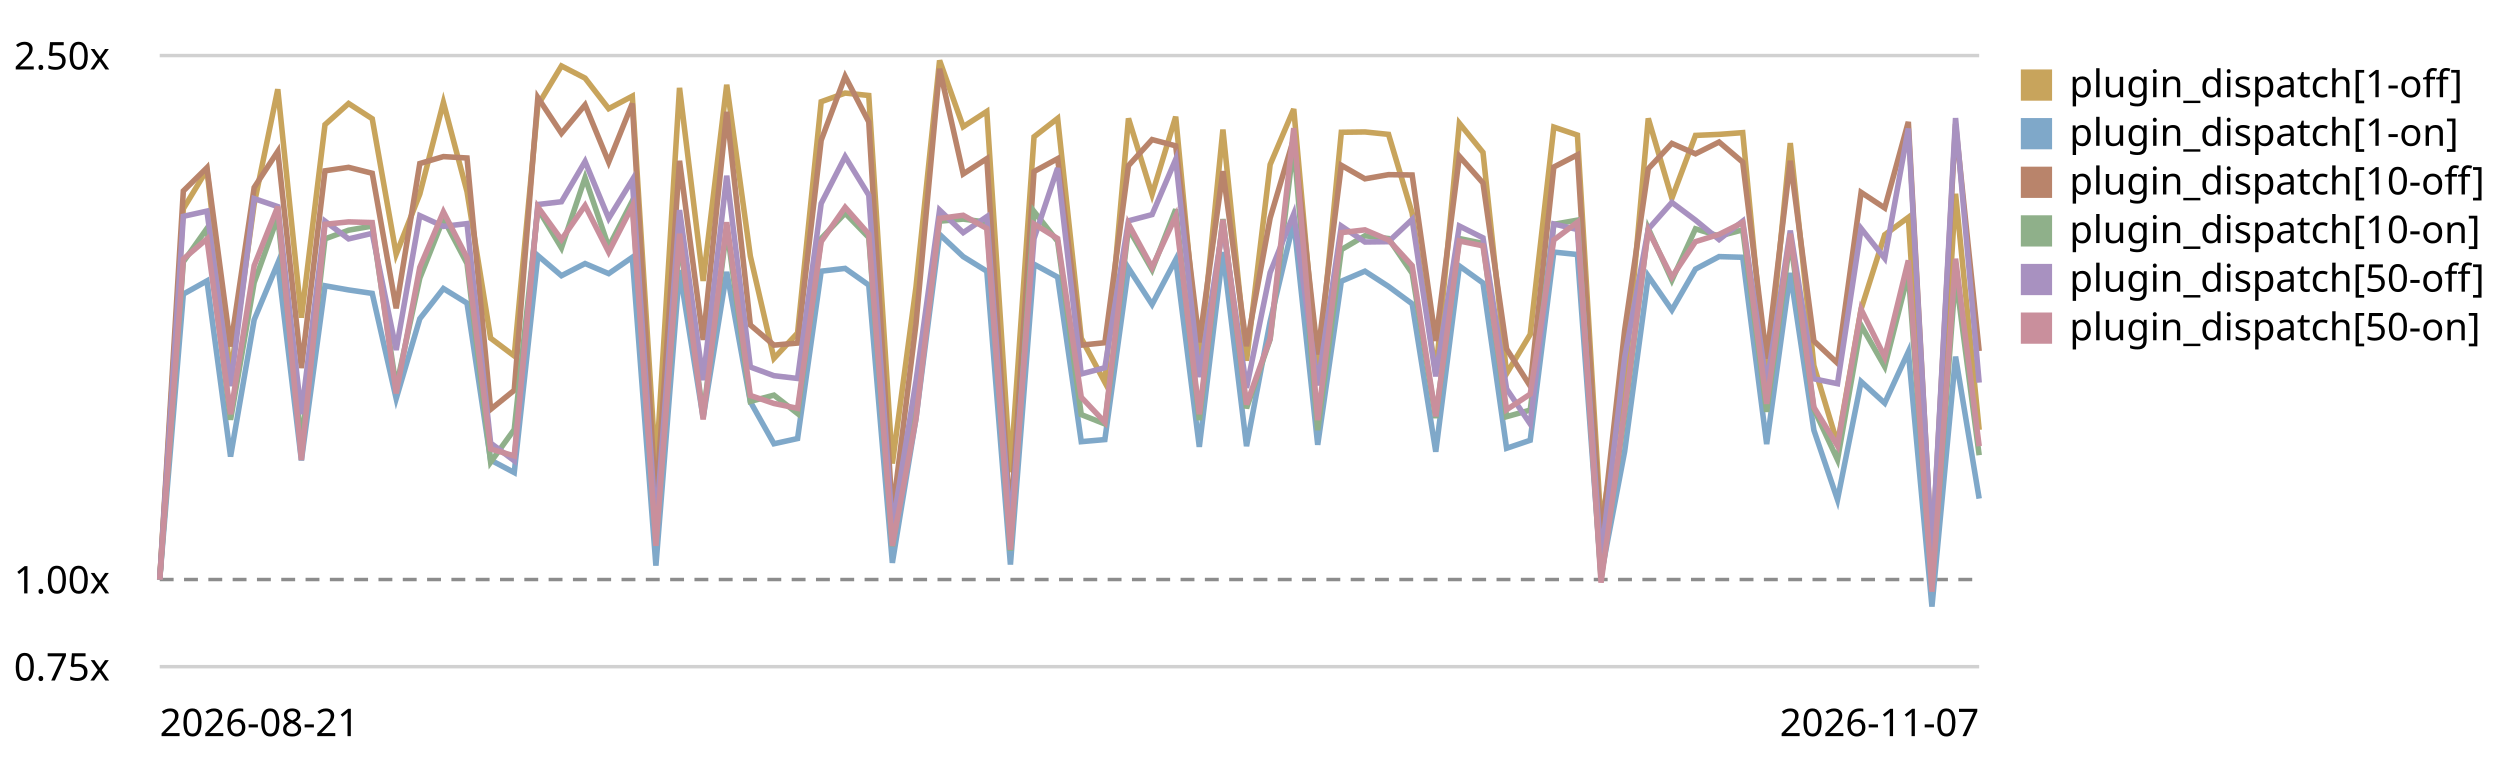
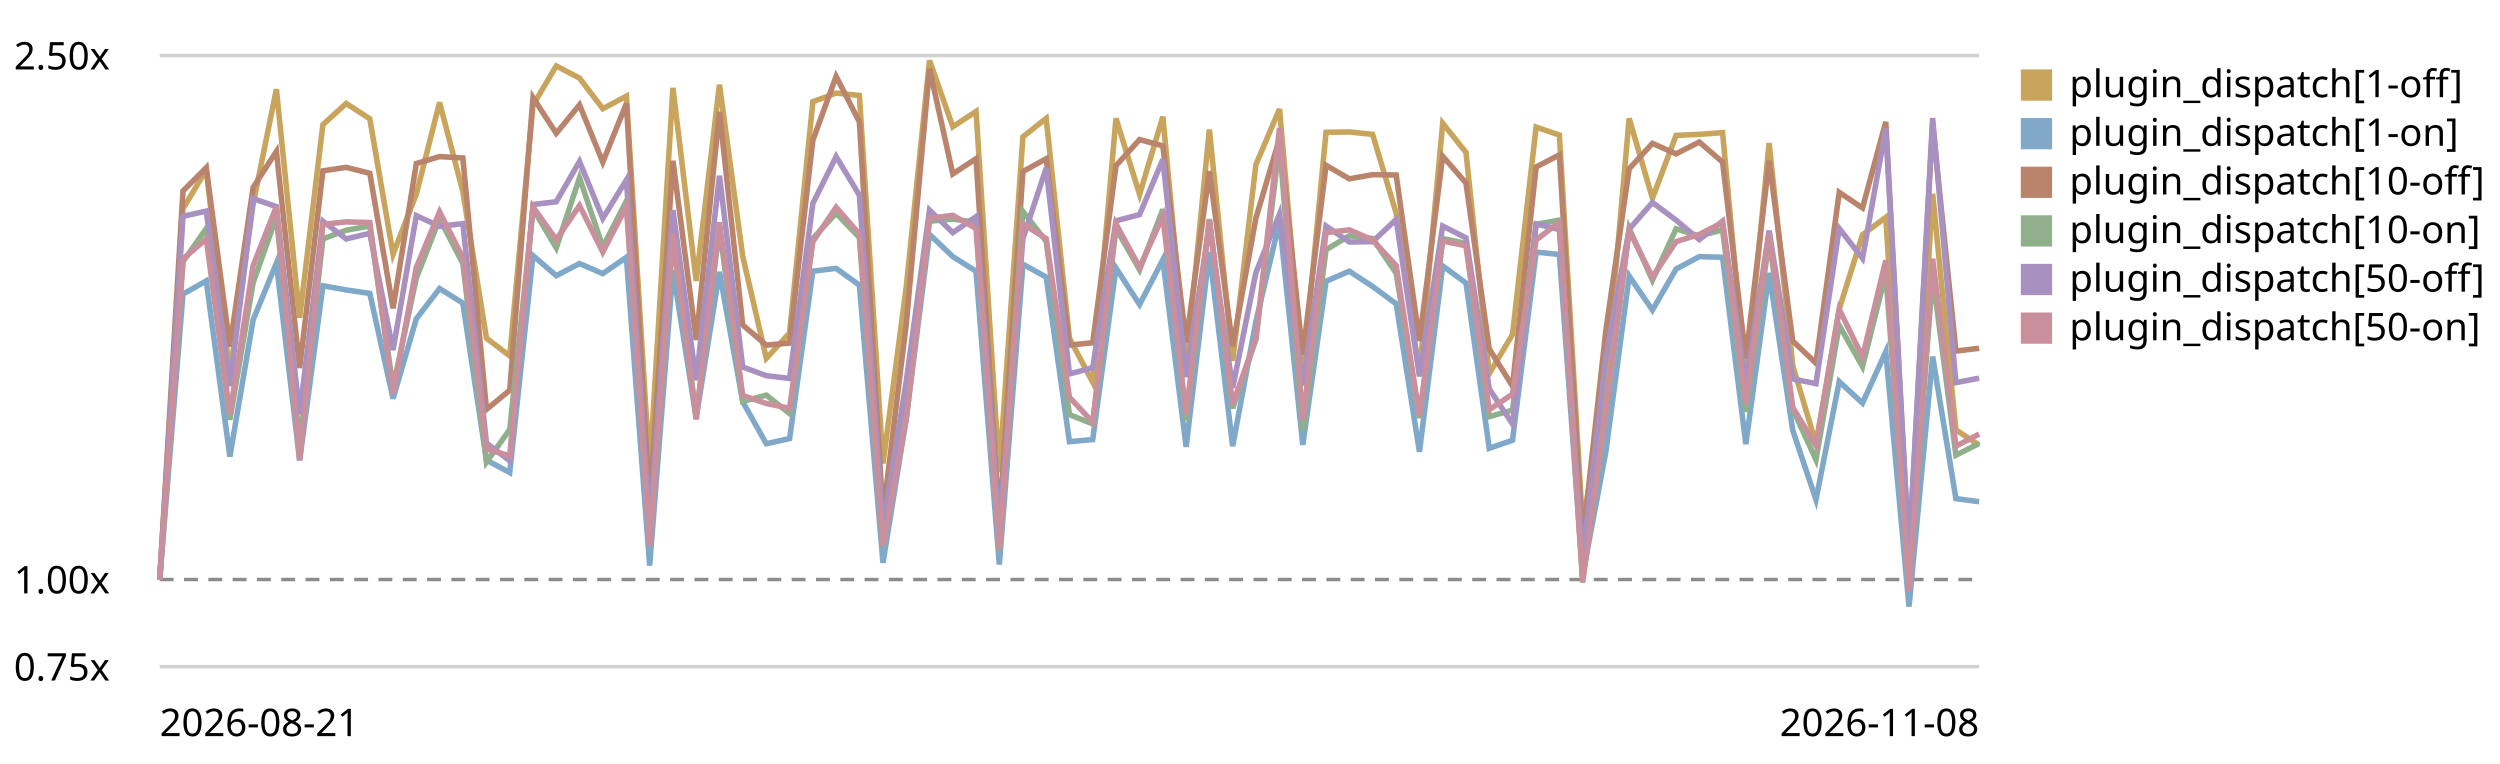
<svg xmlns="http://www.w3.org/2000/svg" viewBox="0 0 720 220" role="img" aria-label="Plugin subscriber dispatch trend, relative to the first recorded run">
  <style>text{font:11px system-ui,sans-serif;fill:currentColor}.grid{stroke:currentColor;stroke-opacity:.18}.base{stroke:currentColor;stroke-opacity:.45;stroke-dasharray:4 3}</style>
  <line class="grid" x1="46" y1="192.0" x2="570" y2="192.0" />
  <text x="4" y="196.0">0.75x</text>
  <line class="base" x1="46" y1="166.9" x2="570" y2="166.9" />
  <text x="4" y="170.9">1.00x</text>
  <line class="grid" x1="46" y1="16.0" x2="570" y2="16.0" />
  <text x="4" y="20.0">2.50x</text>
-   <path d="M46.0,166.9 L52.8,60.1 L59.6,48.9 L66.4,107.9 L73.2,58.8 L80.0,25.7 L86.8,91.5 L93.6,35.9 L100.4,29.8 L107.2,34.2 L114.1,73.2 L120.9,55.9 L127.7,29.5 L134.5,55.2 L141.3,97.4 L148.1,102.5 L154.9,30.3 L161.7,19.0 L168.5,22.5 L175.3,31.3 L182.1,27.7 L188.9,135.3 L195.7,25.3 L202.5,80.9 L209.3,24.4 L216.1,73.8 L222.9,103.2 L229.7,95.9 L236.5,29.3 L243.4,26.8 L250.2,27.5 L257.0,133.5 L263.8,82.7 L270.6,17.4 L277.4,36.5 L284.2,32.1 L291.0,136.0 L297.8,39.4 L304.6,34.1 L311.4,97.4 L318.2,110.1 L325.0,34.1 L331.8,56.0 L338.6,33.6 L345.4,105.3 L352.2,37.3 L359.0,103.9 L365.8,47.4 L372.6,31.4 L379.5,108.1 L386.3,38.1 L393.1,38.0 L399.9,38.7 L406.7,61.4 L413.5,107.6 L420.3,35.5 L427.1,43.9 L433.9,107.6 L440.7,96.3 L447.5,36.6 L454.3,38.9 L461.1,151.6 L467.9,109.8 L474.7,34.1 L481.5,57.1 L488.3,39.0 L495.1,38.7 L501.9,38.2 L508.8,110.4 L515.6,41.2 L522.4,105.3 L529.2,127.8 L536.0,89.0 L542.8,67.6 L549.6,62.6 L556.4,168.6 L563.2,55.8 L570.0,123.8" fill="none" stroke="#c8a45c" stroke-width="1.6" />
+   <path d="M46.0,166.9 L52.7,60.1 L59.4,48.9 L66.2,107.9 L72.9,58.8 L79.6,25.7 L86.3,91.5 L93.0,35.9 L99.7,29.8 L106.5,34.2 L113.2,73.2 L119.9,55.9 L126.6,29.5 L133.3,55.2 L140.1,97.4 L146.8,102.5 L153.5,30.3 L160.2,19.0 L166.9,22.5 L173.6,31.3 L180.4,27.7 L187.1,135.3 L193.8,25.3 L200.5,80.9 L207.2,24.4 L213.9,73.8 L220.7,103.2 L227.4,95.9 L234.1,29.3 L240.8,26.8 L247.5,27.5 L254.3,133.5 L261.0,82.7 L267.7,17.4 L274.4,36.5 L281.1,32.1 L287.8,136.0 L294.6,39.4 L301.3,34.1 L308.0,97.4 L314.7,110.1 L321.4,34.1 L328.2,56.0 L334.9,33.6 L341.6,105.3 L348.3,37.3 L355.0,103.9 L361.7,47.4 L368.5,31.4 L375.2,108.1 L381.9,38.1 L388.6,38.0 L395.3,38.7 L402.1,61.4 L408.8,107.6 L415.5,35.5 L422.2,43.9 L428.9,107.6 L435.6,96.3 L442.4,36.6 L449.1,38.9 L455.8,151.6 L462.5,109.8 L469.2,34.1 L475.9,57.1 L482.7,39.0 L489.4,38.7 L496.1,38.2 L502.8,110.4 L509.5,41.2 L516.3,105.3 L523.0,127.8 L529.7,89.0 L536.4,67.6 L543.1,62.6 L549.8,168.6 L556.6,55.8 L563.3,123.8 L570.0,128.2" fill="none" stroke="#c8a45c" stroke-width="1.6" />
  <rect x="582" y="20" width="9" height="9" fill="#c8a45c" />
  <text x="596" y="28">plugin_dispatch[1-off]</text>
-   <path d="M46.0,166.9 L52.8,84.7 L59.6,80.9 L66.4,131.5 L73.2,92.1 L80.0,75.8 L86.8,132.6 L93.6,82.3 L100.4,83.5 L107.2,84.5 L114.1,114.8 L120.9,91.8 L127.7,83.1 L134.5,87.3 L141.3,132.5 L148.1,136.1 L154.9,73.6 L161.7,79.4 L168.5,75.9 L175.3,78.8 L182.1,74.1 L188.9,162.9 L195.7,77.8 L202.5,120.3 L209.3,78.3 L216.1,115.7 L222.9,127.8 L229.7,126.3 L236.5,78.1 L243.4,77.3 L250.2,82.1 L257.0,162.1 L263.8,120.5 L270.6,67.5 L277.4,73.9 L284.2,78.1 L291.0,162.6 L297.8,76.1 L304.6,79.8 L311.4,127.2 L318.2,126.6 L325.0,77.2 L331.8,87.7 L338.6,74.8 L345.4,128.7 L352.2,72.6 L359.0,128.5 L365.8,92.6 L372.6,63.8 L379.5,128.1 L386.3,81.0 L393.1,78.1 L399.9,82.5 L406.7,87.5 L413.5,130.1 L420.3,76.6 L427.1,81.5 L433.9,129.1 L440.7,126.8 L447.5,72.6 L454.3,73.3 L461.1,165.7 L467.9,130.0 L474.7,79.5 L481.5,89.3 L488.3,77.5 L495.1,73.9 L501.9,74.1 L508.8,127.9 L515.6,78.6 L522.4,123.9 L529.2,143.9 L536.0,109.9 L542.8,116.1 L549.6,101.3 L556.4,174.7 L563.2,102.7 L570.0,143.6" fill="none" stroke="#7fa8c9" stroke-width="1.6" />
+   <path d="M46.0,166.9 L52.7,84.7 L59.4,80.9 L66.2,131.5 L72.9,92.1 L79.6,75.8 L86.3,132.6 L93.0,82.3 L99.7,83.5 L106.5,84.5 L113.2,114.8 L119.9,91.8 L126.6,83.1 L133.3,87.3 L140.1,132.5 L146.8,136.1 L153.5,73.6 L160.2,79.4 L166.9,75.9 L173.6,78.8 L180.4,74.1 L187.1,162.9 L193.8,77.8 L200.5,120.3 L207.2,78.3 L213.9,115.7 L220.7,127.8 L227.4,126.3 L234.1,78.1 L240.8,77.3 L247.5,82.1 L254.3,162.1 L261.0,120.5 L267.7,67.5 L274.4,73.9 L281.1,78.1 L287.8,162.6 L294.6,76.1 L301.3,79.8 L308.0,127.2 L314.7,126.6 L321.4,77.2 L328.2,87.7 L334.9,74.8 L341.6,128.7 L348.3,72.6 L355.0,128.5 L361.7,92.6 L368.5,63.8 L375.2,128.1 L381.9,81.0 L388.6,78.1 L395.3,82.5 L402.1,87.5 L408.8,130.1 L415.5,76.6 L422.2,81.5 L428.9,129.1 L435.6,126.8 L442.4,72.6 L449.1,73.3 L455.8,165.7 L462.5,130.0 L469.2,79.5 L475.9,89.3 L482.7,77.5 L489.4,73.9 L496.1,74.1 L502.8,127.9 L509.5,78.6 L516.3,123.9 L523.0,143.9 L529.7,109.9 L536.4,116.1 L543.1,101.3 L549.8,174.7 L556.6,102.7 L563.3,143.6 L570.0,144.5" fill="none" stroke="#7fa8c9" stroke-width="1.6" />
  <rect x="582" y="34" width="9" height="9" fill="#7fa8c9" />
  <text x="596" y="42">plugin_dispatch[1-on]</text>
-   <path d="M46.0,166.9 L52.8,55.0 L59.6,48.3 L66.4,99.8 L73.2,54.0 L80.0,43.6 L86.8,106.0 L93.6,49.2 L100.4,48.2 L107.2,49.9 L114.1,88.8 L120.9,47.1 L127.7,45.1 L134.5,45.5 L141.3,117.9 L148.1,112.4 L154.9,28.1 L161.7,38.4 L168.5,30.2 L175.3,46.7 L182.1,29.8 L188.9,145.5 L195.7,46.3 L202.5,97.9 L209.3,32.2 L216.1,93.6 L222.9,99.4 L229.7,98.8 L236.5,40.4 L243.4,22.0 L250.2,35.1 L257.0,148.2 L263.8,93.3 L270.6,19.8 L277.4,50.1 L284.2,45.7 L291.0,150.4 L297.8,49.4 L304.6,45.7 L311.4,99.4 L318.2,98.7 L325.0,47.7 L331.8,40.2 L338.6,42.0 L345.4,98.6 L352.2,49.3 L359.0,99.7 L365.8,62.8 L372.6,39.9 L379.5,102.1 L386.3,47.6 L393.1,51.5 L399.9,50.3 L406.7,50.4 L413.5,98.2 L420.3,45.0 L427.1,52.7 L433.9,100.5 L440.7,111.2 L447.5,48.1 L454.3,44.6 L461.1,155.8 L467.9,95.1 L474.7,48.6 L481.5,41.3 L488.3,44.3 L495.1,40.9 L501.9,46.7 L508.8,103.3 L515.6,46.3 L522.4,98.2 L529.2,104.6 L536.0,55.4 L542.8,59.9 L549.6,35.1 L556.4,159.6 L563.2,35.7 L570.0,101.1" fill="none" stroke="#b9846b" stroke-width="1.6" />
+   <path d="M46.0,166.9 L52.7,55.0 L59.4,48.3 L66.2,99.8 L72.9,54.0 L79.6,43.6 L86.3,106.0 L93.0,49.2 L99.7,48.2 L106.5,49.9 L113.2,88.8 L119.9,47.1 L126.6,45.1 L133.3,45.5 L140.1,117.9 L146.8,112.4 L153.5,28.1 L160.2,38.4 L166.9,30.2 L173.6,46.7 L180.4,29.8 L187.1,145.5 L193.8,46.3 L200.5,97.9 L207.2,32.2 L213.9,93.6 L220.7,99.4 L227.4,98.8 L234.1,40.4 L240.8,22.0 L247.5,35.1 L254.3,148.2 L261.0,93.3 L267.7,19.8 L274.4,50.1 L281.1,45.7 L287.8,150.4 L294.6,49.4 L301.3,45.7 L308.0,99.4 L314.7,98.7 L321.4,47.7 L328.2,40.2 L334.9,42.0 L341.6,98.6 L348.3,49.3 L355.0,99.7 L361.7,62.8 L368.5,39.9 L375.2,102.1 L381.9,47.6 L388.6,51.5 L395.3,50.3 L402.1,50.4 L408.8,98.2 L415.5,45.0 L422.2,52.7 L428.9,100.5 L435.6,111.2 L442.4,48.1 L449.1,44.6 L455.8,155.8 L462.5,95.1 L469.2,48.6 L475.9,41.3 L482.7,44.3 L489.4,40.9 L496.1,46.7 L502.8,103.3 L509.5,46.3 L516.3,98.2 L523.0,104.6 L529.7,55.4 L536.4,59.9 L543.1,35.1 L549.8,159.6 L556.6,35.7 L563.3,101.1 L570.0,100.3" fill="none" stroke="#b9846b" stroke-width="1.6" />
  <rect x="582" y="48" width="9" height="9" fill="#b9846b" />
  <text x="596" y="56">plugin_dispatch[10-off]</text>
-   <path d="M46.0,166.9 L52.8,75.4 L59.6,65.8 L66.4,120.9 L73.2,81.4 L80.0,62.5 L86.8,127.8 L93.6,68.8 L100.4,66.3 L107.2,65.1 L114.1,111.5 L120.9,80.1 L127.7,63.0 L134.5,75.9 L141.3,133.1 L148.1,123.7 L154.9,60.1 L161.7,71.4 L168.5,51.2 L175.3,71.1 L182.1,57.9 L188.9,156.0 L195.7,68.7 L202.5,119.7 L209.3,65.8 L216.1,115.6 L222.9,113.8 L229.7,119.1 L236.5,68.7 L243.4,61.4 L250.2,68.4 L257.0,157.3 L263.8,118.1 L270.6,63.7 L277.4,63.1 L284.2,64.0 L291.0,158.6 L297.8,60.9 L304.6,69.5 L311.4,119.4 L318.2,122.1 L325.0,65.8 L331.8,77.7 L338.6,60.3 L345.4,121.0 L352.2,63.1 L359.0,117.6 L365.8,97.7 L372.6,41.5 L379.5,123.9 L386.3,71.9 L393.1,67.9 L399.9,68.7 L406.7,78.7 L413.5,120.4 L420.3,68.7 L427.1,70.1 L433.9,120.0 L440.7,118.1 L447.5,64.6 L454.3,63.4 L461.1,166.7 L467.9,119.1 L474.7,65.8 L481.5,80.7 L488.3,65.9 L495.1,68.0 L501.9,66.2 L508.8,118.6 L515.6,69.0 L522.4,117.8 L529.2,132.4 L536.0,93.7 L542.8,105.6 L549.6,78.8 L556.4,169.1 L563.2,79.3 L570.0,131.1" fill="none" stroke="#8fb08a" stroke-width="1.6" />
+   <path d="M46.0,166.9 L52.7,75.4 L59.4,65.8 L66.2,120.9 L72.9,81.4 L79.6,62.5 L86.3,127.8 L93.0,68.8 L99.7,66.3 L106.5,65.1 L113.2,111.5 L119.9,80.1 L126.6,63.0 L133.3,75.9 L140.1,133.1 L146.8,123.7 L153.5,60.1 L160.2,71.4 L166.9,51.2 L173.6,71.1 L180.4,57.9 L187.1,156.0 L193.8,68.7 L200.5,119.7 L207.2,65.8 L213.9,115.6 L220.7,113.8 L227.4,119.1 L234.1,68.7 L240.8,61.4 L247.5,68.4 L254.3,157.3 L261.0,118.1 L267.7,63.7 L274.4,63.1 L281.1,64.0 L287.8,158.6 L294.6,60.9 L301.3,69.5 L308.0,119.4 L314.7,122.1 L321.4,65.8 L328.2,77.7 L334.9,60.3 L341.6,121.0 L348.3,63.1 L355.0,117.6 L361.7,97.7 L368.5,41.5 L375.2,123.9 L381.9,71.9 L388.6,67.9 L395.3,68.7 L402.1,78.7 L408.8,120.4 L415.5,68.7 L422.2,70.1 L428.9,120.0 L435.6,118.1 L442.4,64.6 L449.1,63.4 L455.8,166.7 L462.5,119.1 L469.2,65.8 L475.9,80.7 L482.7,65.9 L489.4,68.0 L496.1,66.2 L502.8,118.6 L509.5,69.0 L516.3,117.8 L523.0,132.4 L529.7,93.7 L536.4,105.6 L543.1,78.8 L549.8,169.1 L556.6,79.3 L563.3,131.1 L570.0,127.7" fill="none" stroke="#8fb08a" stroke-width="1.6" />
  <rect x="582" y="62" width="9" height="9" fill="#8fb08a" />
  <text x="596" y="70">plugin_dispatch[10-on]</text>
-   <path d="M46.0,166.9 L52.8,62.3 L59.6,60.8 L66.4,111.2 L73.2,57.2 L80.0,59.5 L86.8,119.3 L93.6,63.7 L100.4,68.8 L107.2,67.2 L114.1,100.8 L120.9,62.1 L127.7,65.2 L134.5,64.4 L141.3,127.6 L148.1,132.7 L154.9,58.9 L161.7,58.1 L168.5,46.5 L175.3,62.9 L182.1,51.8 L188.9,151.9 L195.7,60.5 L202.5,109.5 L209.3,50.6 L216.1,105.7 L222.9,108.2 L229.7,109.0 L236.5,58.6 L243.4,45.1 L250.2,56.2 L257.0,151.9 L263.8,109.8 L270.6,60.5 L277.4,67.0 L284.2,62.4 L291.0,152.1 L297.8,68.7 L304.6,48.4 L311.4,107.7 L318.2,105.9 L325.0,63.6 L331.8,61.8 L338.6,45.9 L345.4,108.6 L352.2,65.1 L359.0,111.7 L365.8,78.5 L372.6,61.6 L379.5,111.0 L386.3,65.1 L393.1,69.7 L399.9,69.6 L406.7,63.2 L413.5,108.4 L420.3,65.1 L427.1,68.5 L433.9,112.0 L440.7,122.1 L447.5,64.5 L454.3,66.1 L461.1,160.9 L467.9,103.0 L474.7,66.0 L481.5,58.3 L488.3,63.4 L495.1,69.0 L501.9,63.7 L508.8,110.9 L515.6,66.4 L522.4,109.1 L529.2,110.5 L536.0,65.8 L542.8,74.4 L549.6,37.0 L556.4,159.3 L563.2,34.0 L570.0,110.2" fill="none" stroke="#a891c0" stroke-width="1.6" />
+   <path d="M46.0,166.9 L52.7,62.3 L59.4,60.8 L66.2,111.2 L72.9,57.2 L79.6,59.5 L86.3,119.3 L93.0,63.7 L99.7,68.8 L106.5,67.2 L113.2,100.8 L119.9,62.1 L126.6,65.2 L133.3,64.4 L140.1,127.6 L146.8,132.7 L153.5,58.9 L160.2,58.1 L166.9,46.5 L173.6,62.9 L180.4,51.8 L187.1,151.9 L193.8,60.5 L200.5,109.5 L207.2,50.6 L213.9,105.7 L220.7,108.2 L227.4,109.0 L234.1,58.6 L240.8,45.1 L247.5,56.2 L254.3,151.9 L261.0,109.8 L267.7,60.5 L274.4,67.0 L281.1,62.4 L287.8,152.1 L294.6,68.7 L301.3,48.4 L308.0,107.7 L314.7,105.9 L321.4,63.6 L328.2,61.8 L334.9,45.9 L341.6,108.6 L348.3,65.1 L355.0,111.7 L361.7,78.5 L368.5,61.6 L375.2,111.0 L381.9,65.1 L388.6,69.7 L395.3,69.6 L402.1,63.2 L408.8,108.4 L415.5,65.1 L422.2,68.5 L428.9,112.0 L435.6,122.1 L442.4,64.5 L449.1,66.1 L455.8,160.9 L462.5,103.0 L469.2,66.0 L475.9,58.3 L482.7,63.4 L489.4,69.0 L496.1,63.7 L502.8,110.9 L509.5,66.4 L516.3,109.1 L523.0,110.5 L529.7,65.8 L536.4,74.4 L543.1,37.0 L549.8,159.3 L556.6,34.0 L563.3,110.2 L570.0,108.9" fill="none" stroke="#a891c0" stroke-width="1.6" />
  <rect x="582" y="76" width="9" height="9" fill="#a891c0" />
  <text x="596" y="84">plugin_dispatch[50-off]</text>
-   <path d="M46.0,166.9 L52.8,74.6 L59.6,68.8 L66.4,119.3 L73.2,76.5 L80.0,59.5 L86.8,132.5 L93.6,64.6 L100.4,63.9 L107.2,64.1 L114.1,113.3 L120.9,77.0 L127.7,61.0 L134.5,74.2 L141.3,129.3 L148.1,131.3 L154.9,59.6 L161.7,69.0 L168.5,59.2 L175.3,72.6 L182.1,59.4 L188.9,157.2 L195.7,67.3 L202.5,120.8 L209.3,64.0 L216.1,113.9 L222.9,116.2 L229.7,117.6 L236.5,69.6 L243.4,59.7 L250.2,67.4 L257.0,157.2 L263.8,120.7 L270.6,62.9 L277.4,62.0 L284.2,65.8 L291.0,158.3 L297.8,64.5 L304.6,68.7 L311.4,114.4 L318.2,121.6 L325.0,64.5 L331.8,77.0 L338.6,62.3 L345.4,119.3 L352.2,63.3 L359.0,116.5 L365.8,97.5 L372.6,36.9 L379.5,121.0 L386.3,67.0 L393.1,66.2 L399.9,69.1 L406.7,76.5 L413.5,119.9 L420.3,69.4 L427.1,70.8 L433.9,118.0 L440.7,113.5 L447.5,69.1 L454.3,64.0 L461.1,167.8 L467.9,118.0 L474.7,66.4 L481.5,79.8 L488.3,69.6 L495.1,67.5 L501.9,64.1 L508.8,116.3 L515.6,67.3 L522.4,117.3 L529.2,128.4 L536.0,89.1 L542.8,102.8 L549.6,75.0 L556.4,170.4 L563.2,74.5 L570.0,128.5" fill="none" stroke="#c98f9c" stroke-width="1.6" />
+   <path d="M46.0,166.9 L52.7,74.6 L59.4,68.8 L66.2,119.3 L72.9,76.5 L79.6,59.5 L86.3,132.5 L93.0,64.6 L99.7,63.9 L106.5,64.1 L113.2,113.3 L119.9,77.0 L126.6,61.0 L133.3,74.2 L140.1,129.3 L146.8,131.3 L153.5,59.6 L160.2,69.0 L166.9,59.2 L173.6,72.6 L180.4,59.4 L187.1,157.2 L193.8,67.3 L200.5,120.8 L207.2,64.0 L213.9,113.9 L220.7,116.2 L227.4,117.6 L234.1,69.6 L240.8,59.7 L247.5,67.4 L254.3,157.2 L261.0,120.7 L267.7,62.9 L274.4,62.0 L281.1,65.8 L287.8,158.3 L294.6,64.5 L301.3,68.7 L308.0,114.4 L314.7,121.6 L321.4,64.5 L328.2,77.0 L334.9,62.3 L341.6,119.3 L348.3,63.3 L355.0,116.5 L361.7,97.5 L368.5,36.9 L375.2,121.0 L381.9,67.0 L388.6,66.2 L395.3,69.1 L402.1,76.5 L408.8,119.9 L415.5,69.4 L422.2,70.8 L428.9,118.0 L435.6,113.5 L442.4,69.1 L449.1,64.0 L455.8,167.8 L462.5,118.0 L469.2,66.4 L475.9,79.8 L482.7,69.6 L489.4,67.5 L496.1,64.1 L502.8,116.3 L509.5,67.3 L516.3,117.3 L523.0,128.4 L529.7,89.1 L536.4,102.8 L543.1,75.0 L549.8,170.4 L556.6,74.5 L563.3,128.5 L570.0,125.0" fill="none" stroke="#c98f9c" stroke-width="1.6" />
  <rect x="582" y="90" width="9" height="9" fill="#c98f9c" />
  <text x="596" y="98">plugin_dispatch[50-on]</text>
  <text x="46" y="212">2026-08-21</text>
-   <text x="570" y="212" text-anchor="end">2026-11-07</text>
+   <text x="570" y="212" text-anchor="end">2026-11-08</text>
</svg>
